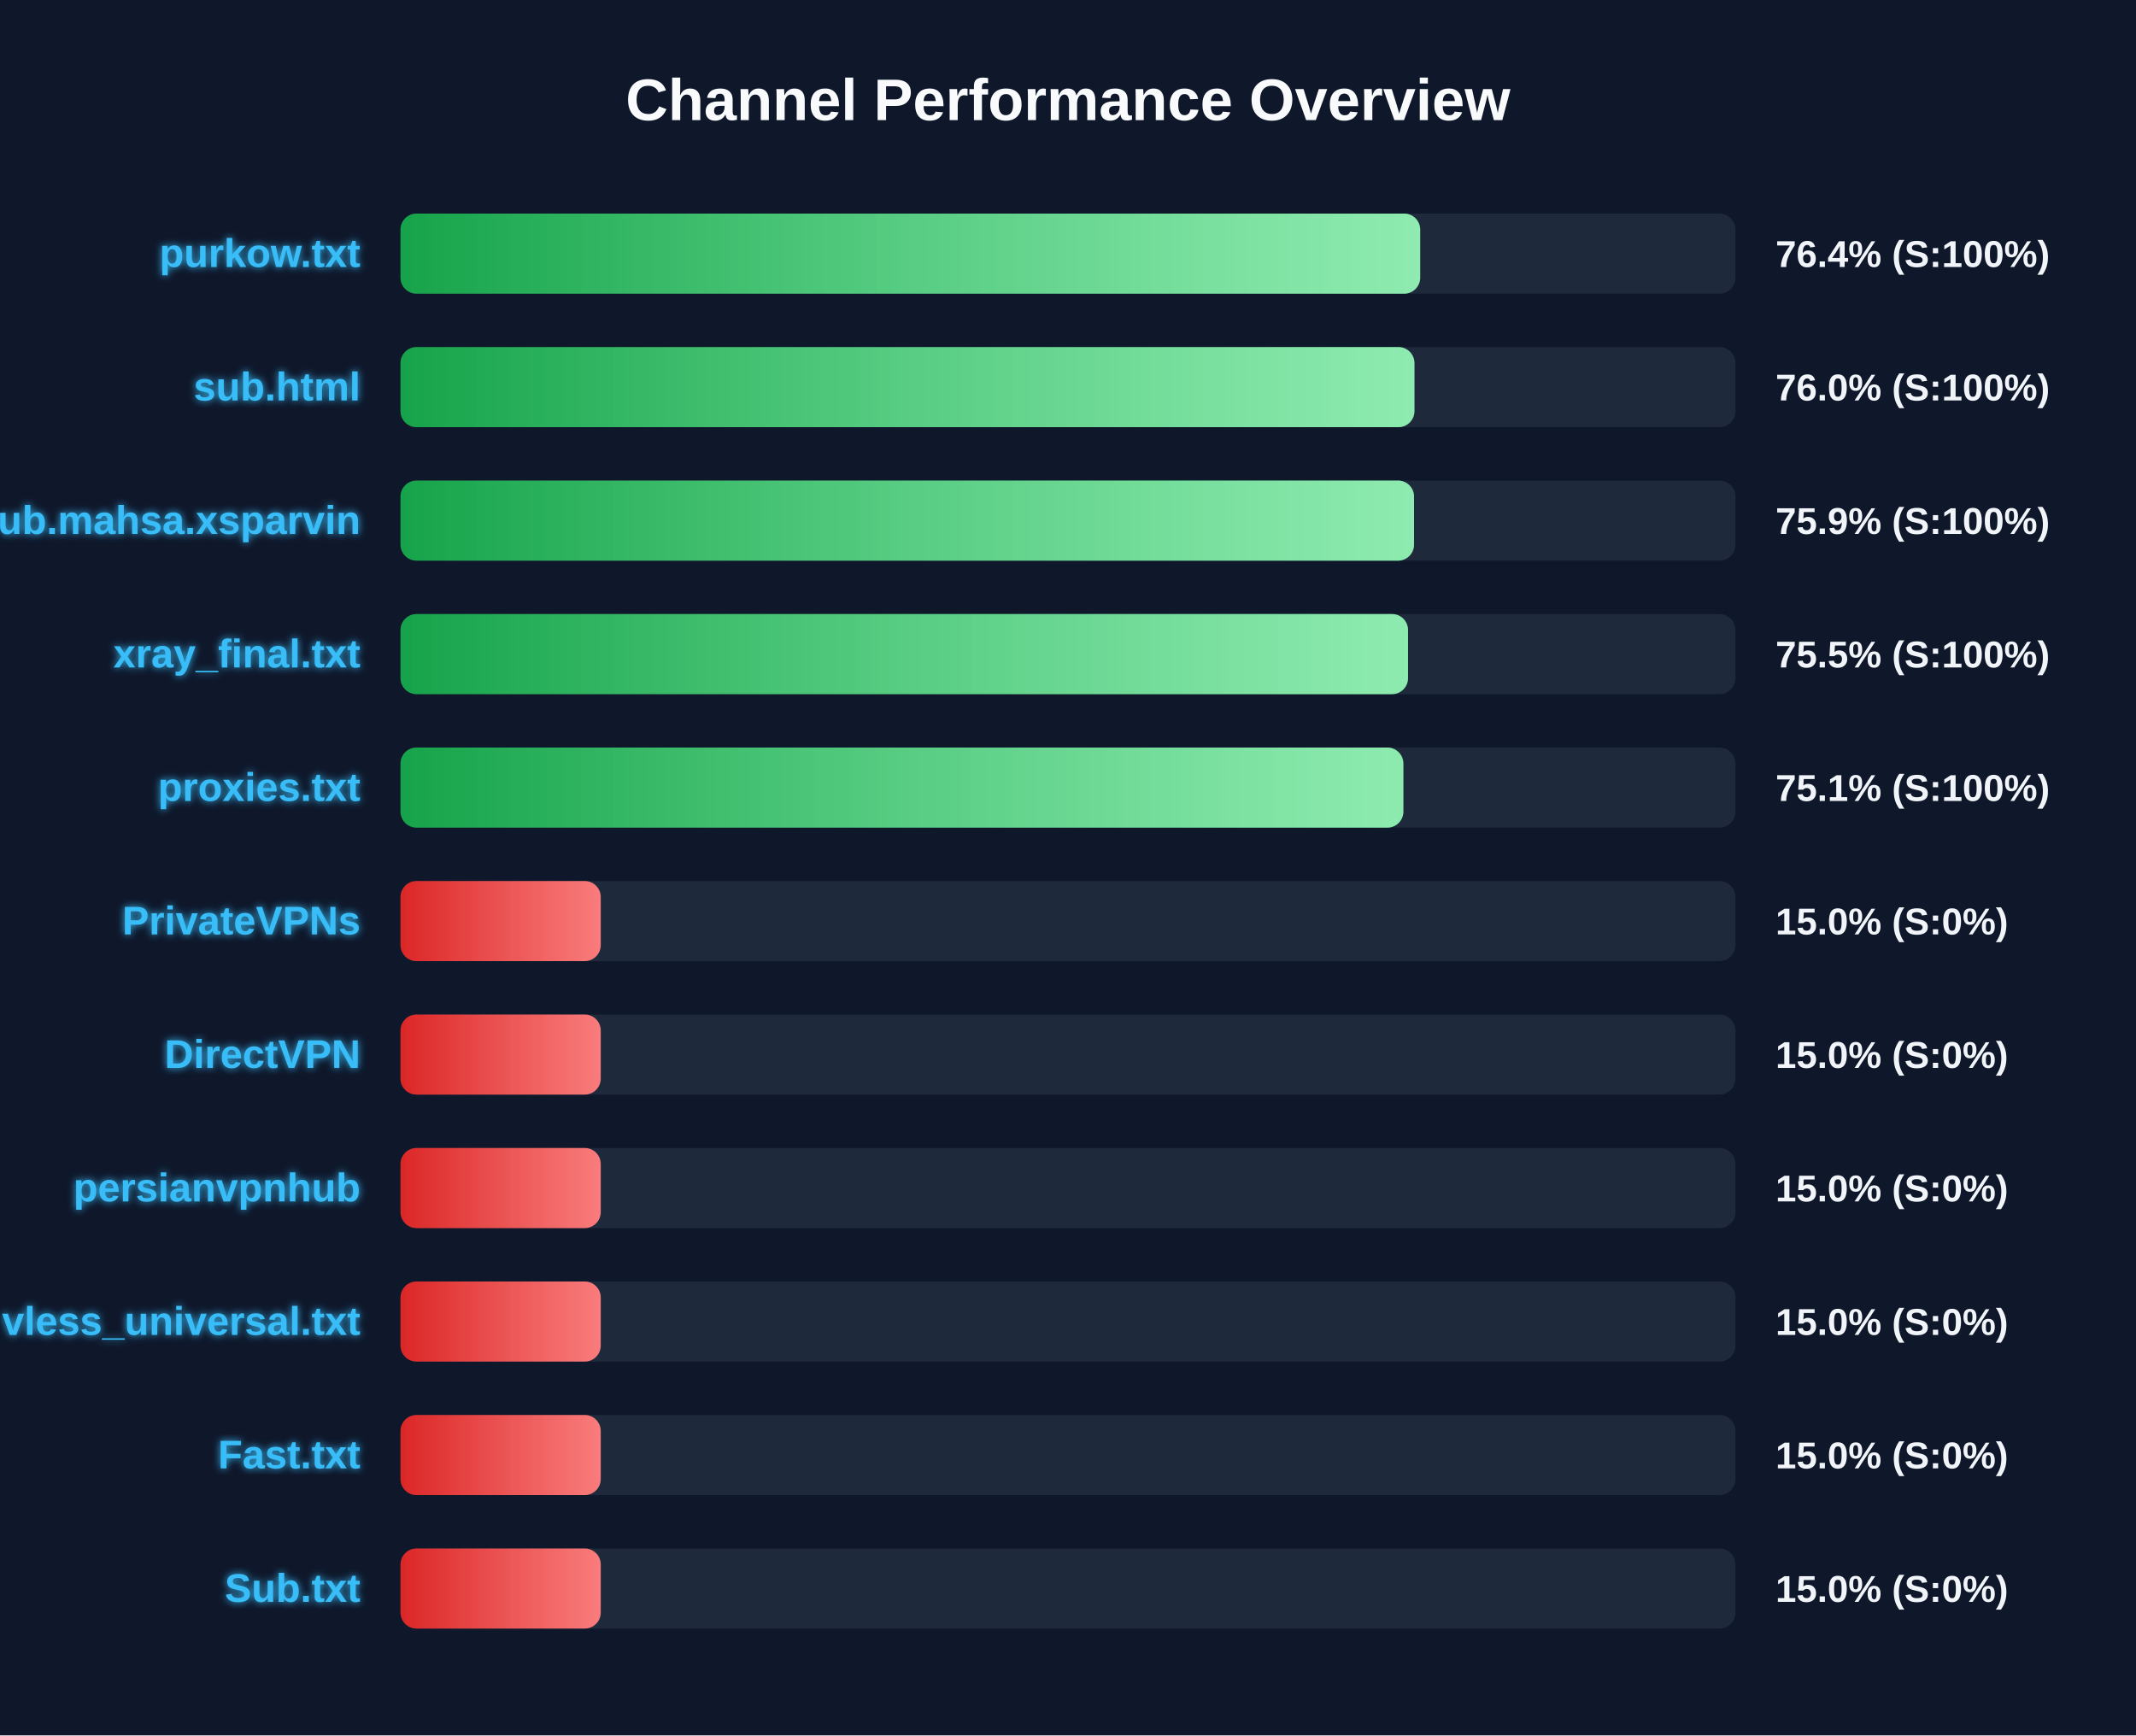
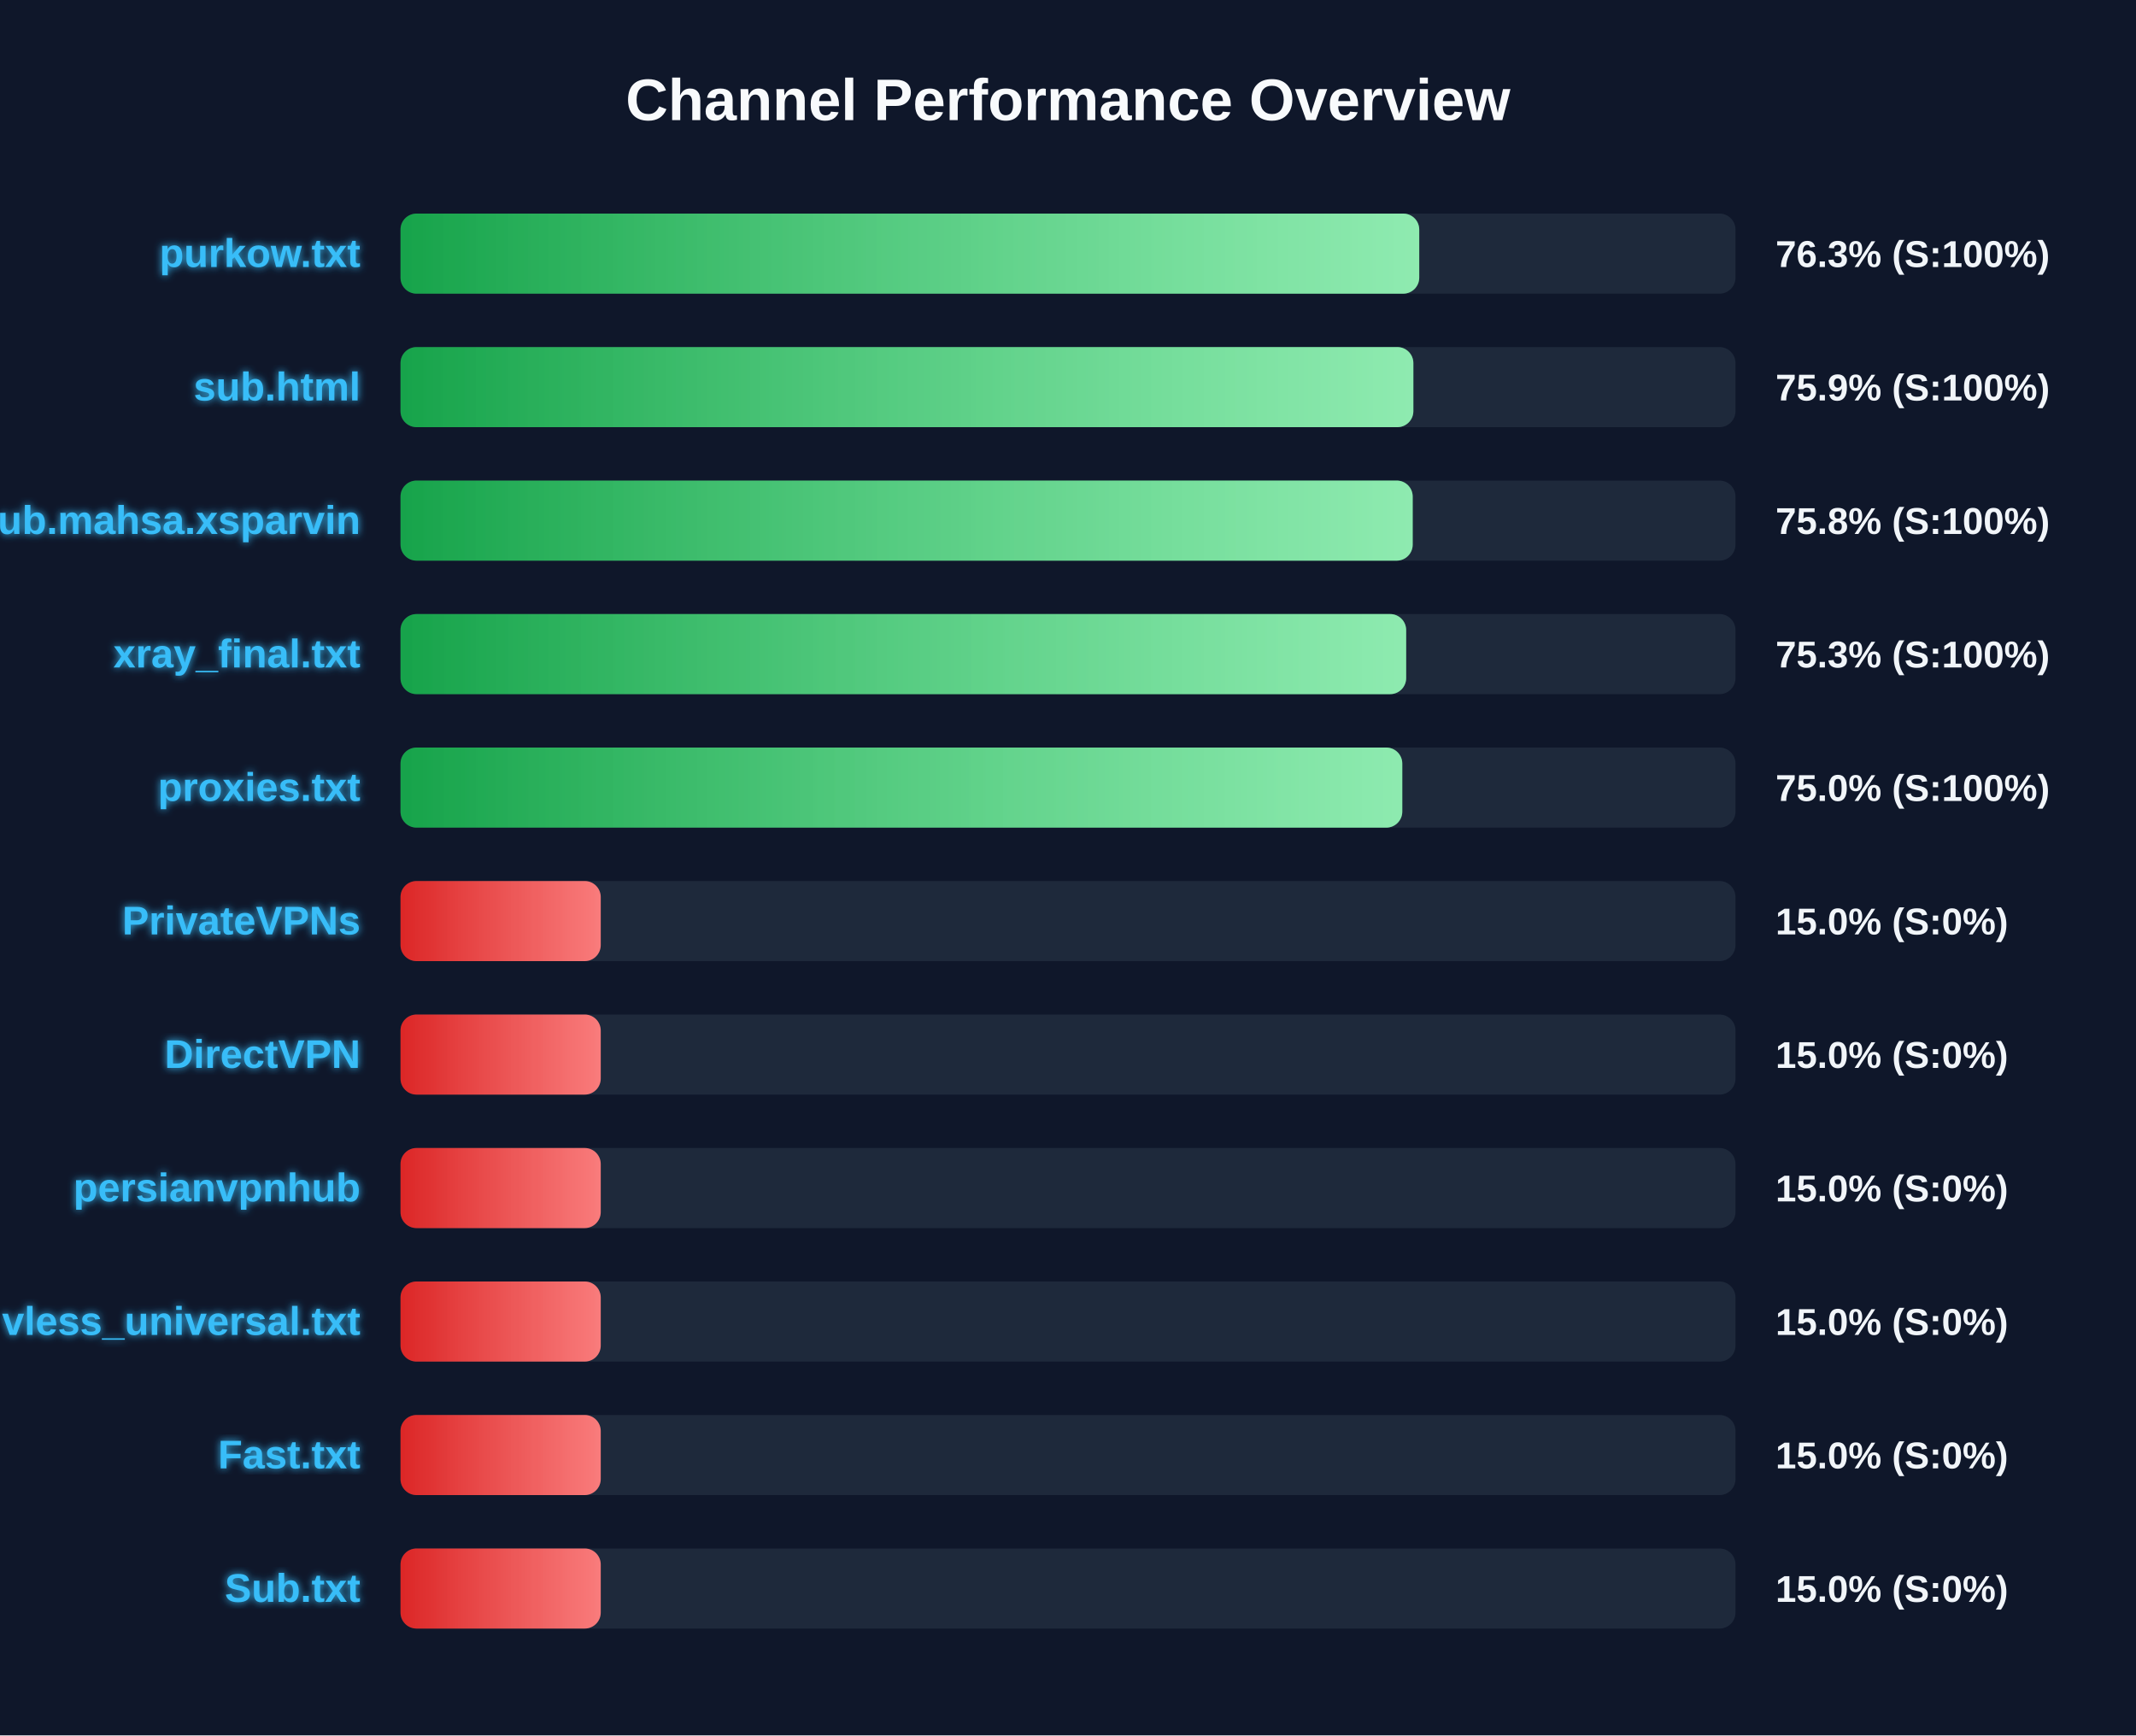
<svg xmlns="http://www.w3.org/2000/svg" width="800" height="650" version="1.1">
  <defs>
    <linearGradient id="grad-green" x1="0%" y1="0%" x2="100%" y2="0%">
      <stop offset="0%" stop-color="#16a34a" />
      <stop offset="100%" stop-color="#4ade80" />
    </linearGradient>
    <linearGradient id="grad-yellow" x1="0%" y1="0%" x2="100%" y2="0%">
      <stop offset="0%" stop-color="#ca8a04" />
      <stop offset="100%" stop-color="#fde047" />
    </linearGradient>
    <linearGradient id="grad-red" x1="0%" y1="0%" x2="100%" y2="0%">
      <stop offset="0%" stop-color="#dc2626" />
      <stop offset="100%" stop-color="#f87171" />
    </linearGradient>
    <linearGradient id="shimmer" x1="0%" y1="0%" x2="100%" y2="0%">
      <stop offset="0%" stop-color="rgba(255,255,255,0)" />
      <stop offset="50%" stop-color="rgba(255,255,255,0.4)" />
      <stop offset="100%" stop-color="rgba(255,255,255,0)" />
    </linearGradient>
    <filter id="glow" x="-20%" y="-20%" width="140%" height="140%">
      <feGaussianBlur stdDeviation="1.5" result="blur" />
      <feComposite in="SourceGraphic" in2="blur" operator="over" />
    </filter>
  </defs>
  <style>
        .bg-rect { fill: #0f172a; }
        .title { font: bold 22px 'Segoe UI', Arial, sans-serif; fill: #f8fafc; }
        .row { font: bold 15px 'Segoe UI', Arial, sans-serif; fill: #38bdf8; filter: url(#glow); }
        .score { font: bold 14px 'Segoe UI', Arial, sans-serif; fill: #f1f5f9; }
        @keyframes shimmer-anim {
            0% { transform: translateX(-100%); }
            100% { transform: translateX(200%); }
        }
        .shimmer-rect {
            animation: shimmer-anim 2.5s infinite linear;
        }
    </style>
  <rect width="100%" height="100%" class="bg-rect" />
  <text x="400" y="45" text-anchor="middle" class="title">Channel Performance Overview</text>
  <rect x="150" y="80" width="500" height="30" fill="#1e293b" rx="6" />
  <clipPath id="clip-0">
-     <rect x="150" y="80" width="381.9" height="30" rx="6" />
+     <rect x="150" y="80" width="381.55" height="30" rx="6" />
  </clipPath>
-   <rect x="150" y="80" width="381.9" height="30" fill="url(#grad-green)" rx="6" />
+   <rect x="150" y="80" width="381.55" height="30" fill="url(#grad-green)" rx="6" />
  <g clip-path="url(#clip-0)">
    <rect x="150" y="80" width="100%" height="30" fill="url(#shimmer)" class="shimmer-rect" />
  </g>
  <text x="135" y="100" text-anchor="end" class="row">purkow.txt</text>
-   <text x="665" y="100" text-anchor="start" class="score">76.4% (S:100%)</text>
+   <text x="665" y="100" text-anchor="start" class="score">76.3% (S:100%)</text>
  <rect x="150" y="130" width="500" height="30" fill="#1e293b" rx="6" />
  <clipPath id="clip-1">
-     <rect x="150" y="130" width="379.75" height="30" rx="6" />
+     <rect x="150" y="130" width="379.35" height="30" rx="6" />
  </clipPath>
-   <rect x="150" y="130" width="379.75" height="30" fill="url(#grad-green)" rx="6" />
+   <rect x="150" y="130" width="379.35" height="30" fill="url(#grad-green)" rx="6" />
  <g clip-path="url(#clip-1)">
    <rect x="150" y="130" width="100%" height="30" fill="url(#shimmer)" class="shimmer-rect" />
  </g>
  <text x="135" y="150" text-anchor="end" class="row">sub.html</text>
-   <text x="665" y="150" text-anchor="start" class="score">76.0% (S:100%)</text>
+   <text x="665" y="150" text-anchor="start" class="score">75.9% (S:100%)</text>
  <rect x="150" y="180" width="500" height="30" fill="#1e293b" rx="6" />
  <clipPath id="clip-2">
-     <rect x="150" y="180" width="379.6" height="30" rx="6" />
+     <rect x="150" y="180" width="379.1" height="30" rx="6" />
  </clipPath>
-   <rect x="150" y="180" width="379.6" height="30" fill="url(#grad-green)" rx="6" />
+   <rect x="150" y="180" width="379.1" height="30" fill="url(#grad-green)" rx="6" />
  <g clip-path="url(#clip-2)">
    <rect x="150" y="180" width="100%" height="30" fill="url(#shimmer)" class="shimmer-rect" />
  </g>
  <text x="135" y="200" text-anchor="end" class="row">Sub.mahsa.xsparvin</text>
-   <text x="665" y="200" text-anchor="start" class="score">75.9% (S:100%)</text>
+   <text x="665" y="200" text-anchor="start" class="score">75.8% (S:100%)</text>
  <rect x="150" y="230" width="500" height="30" fill="#1e293b" rx="6" />
  <clipPath id="clip-3">
-     <rect x="150" y="230" width="377.35" height="30" rx="6" />
+     <rect x="150" y="230" width="376.65" height="30" rx="6" />
  </clipPath>
-   <rect x="150" y="230" width="377.35" height="30" fill="url(#grad-green)" rx="6" />
+   <rect x="150" y="230" width="376.65" height="30" fill="url(#grad-green)" rx="6" />
  <g clip-path="url(#clip-3)">
    <rect x="150" y="230" width="100%" height="30" fill="url(#shimmer)" class="shimmer-rect" />
  </g>
  <text x="135" y="250" text-anchor="end" class="row">xray_final.txt</text>
-   <text x="665" y="250" text-anchor="start" class="score">75.5% (S:100%)</text>
+   <text x="665" y="250" text-anchor="start" class="score">75.3% (S:100%)</text>
  <rect x="150" y="280" width="500" height="30" fill="#1e293b" rx="6" />
  <clipPath id="clip-4">
-     <rect x="150" y="280" width="375.6" height="30" rx="6" />
+     <rect x="150" y="280" width="375.2" height="30" rx="6" />
  </clipPath>
-   <rect x="150" y="280" width="375.6" height="30" fill="url(#grad-green)" rx="6" />
+   <rect x="150" y="280" width="375.2" height="30" fill="url(#grad-green)" rx="6" />
  <g clip-path="url(#clip-4)">
    <rect x="150" y="280" width="100%" height="30" fill="url(#shimmer)" class="shimmer-rect" />
  </g>
  <text x="135" y="300" text-anchor="end" class="row">proxies.txt</text>
-   <text x="665" y="300" text-anchor="start" class="score">75.1% (S:100%)</text>
+   <text x="665" y="300" text-anchor="start" class="score">75.0% (S:100%)</text>
  <rect x="150" y="330" width="500" height="30" fill="#1e293b" rx="6" />
  <clipPath id="clip-5">
    <rect x="150" y="330" width="75.0" height="30" rx="6" />
  </clipPath>
  <rect x="150" y="330" width="75.0" height="30" fill="url(#grad-red)" rx="6" />
  <g clip-path="url(#clip-5)">
    <rect x="150" y="330" width="100%" height="30" fill="url(#shimmer)" class="shimmer-rect" />
  </g>
  <text x="135" y="350" text-anchor="end" class="row">PrivateVPNs</text>
  <text x="665" y="350" text-anchor="start" class="score">15.0% (S:0%)</text>
  <rect x="150" y="380" width="500" height="30" fill="#1e293b" rx="6" />
  <clipPath id="clip-6">
    <rect x="150" y="380" width="75.0" height="30" rx="6" />
  </clipPath>
  <rect x="150" y="380" width="75.0" height="30" fill="url(#grad-red)" rx="6" />
  <g clip-path="url(#clip-6)">
    <rect x="150" y="380" width="100%" height="30" fill="url(#shimmer)" class="shimmer-rect" />
  </g>
  <text x="135" y="400" text-anchor="end" class="row">DirectVPN</text>
  <text x="665" y="400" text-anchor="start" class="score">15.0% (S:0%)</text>
  <rect x="150" y="430" width="500" height="30" fill="#1e293b" rx="6" />
  <clipPath id="clip-7">
    <rect x="150" y="430" width="75.0" height="30" rx="6" />
  </clipPath>
  <rect x="150" y="430" width="75.0" height="30" fill="url(#grad-red)" rx="6" />
  <g clip-path="url(#clip-7)">
    <rect x="150" y="430" width="100%" height="30" fill="url(#shimmer)" class="shimmer-rect" />
  </g>
  <text x="135" y="450" text-anchor="end" class="row">persianvpnhub</text>
  <text x="665" y="450" text-anchor="start" class="score">15.0% (S:0%)</text>
  <rect x="150" y="480" width="500" height="30" fill="#1e293b" rx="6" />
  <clipPath id="clip-8">
    <rect x="150" y="480" width="75.0" height="30" rx="6" />
  </clipPath>
  <rect x="150" y="480" width="75.0" height="30" fill="url(#grad-red)" rx="6" />
  <g clip-path="url(#clip-8)">
    <rect x="150" y="480" width="100%" height="30" fill="url(#shimmer)" class="shimmer-rect" />
  </g>
  <text x="135" y="500" text-anchor="end" class="row">vless_universal.txt</text>
  <text x="665" y="500" text-anchor="start" class="score">15.0% (S:0%)</text>
  <rect x="150" y="530" width="500" height="30" fill="#1e293b" rx="6" />
  <clipPath id="clip-9">
    <rect x="150" y="530" width="75.0" height="30" rx="6" />
  </clipPath>
  <rect x="150" y="530" width="75.0" height="30" fill="url(#grad-red)" rx="6" />
  <g clip-path="url(#clip-9)">
    <rect x="150" y="530" width="100%" height="30" fill="url(#shimmer)" class="shimmer-rect" />
  </g>
  <text x="135" y="550" text-anchor="end" class="row">Fast.txt</text>
  <text x="665" y="550" text-anchor="start" class="score">15.0% (S:0%)</text>
  <rect x="150" y="580" width="500" height="30" fill="#1e293b" rx="6" />
  <clipPath id="clip-10">
    <rect x="150" y="580" width="75.0" height="30" rx="6" />
  </clipPath>
  <rect x="150" y="580" width="75.0" height="30" fill="url(#grad-red)" rx="6" />
  <g clip-path="url(#clip-10)">
    <rect x="150" y="580" width="100%" height="30" fill="url(#shimmer)" class="shimmer-rect" />
  </g>
  <text x="135" y="600" text-anchor="end" class="row">Sub.txt</text>
  <text x="665" y="600" text-anchor="start" class="score">15.0% (S:0%)</text>
</svg>
